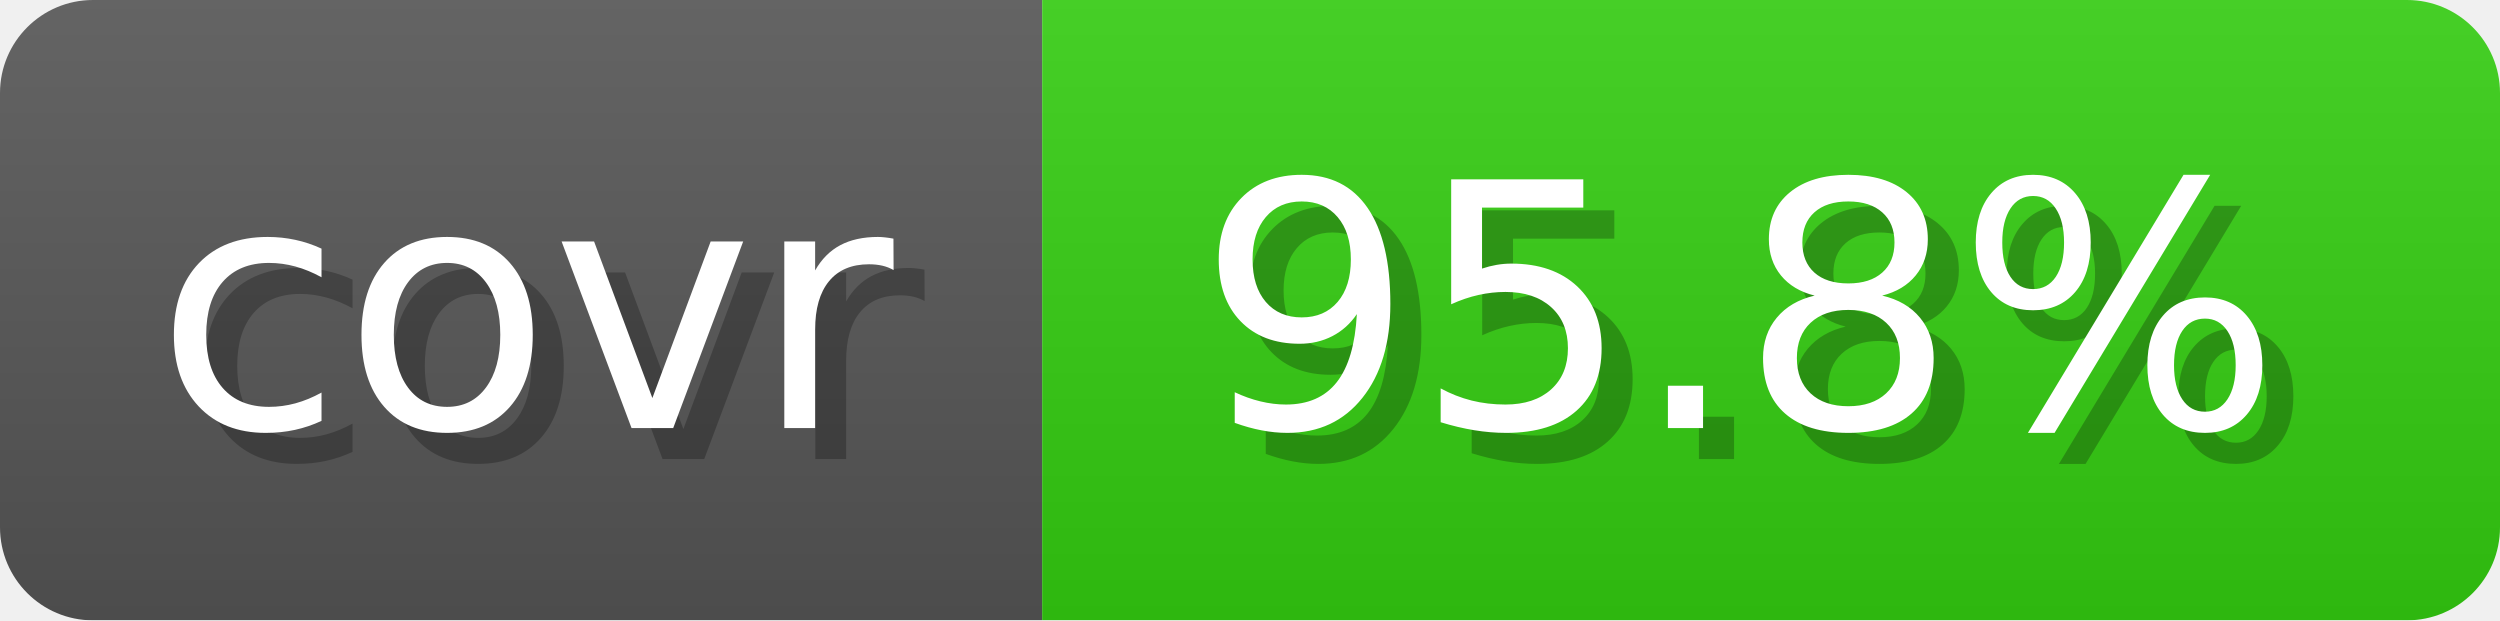
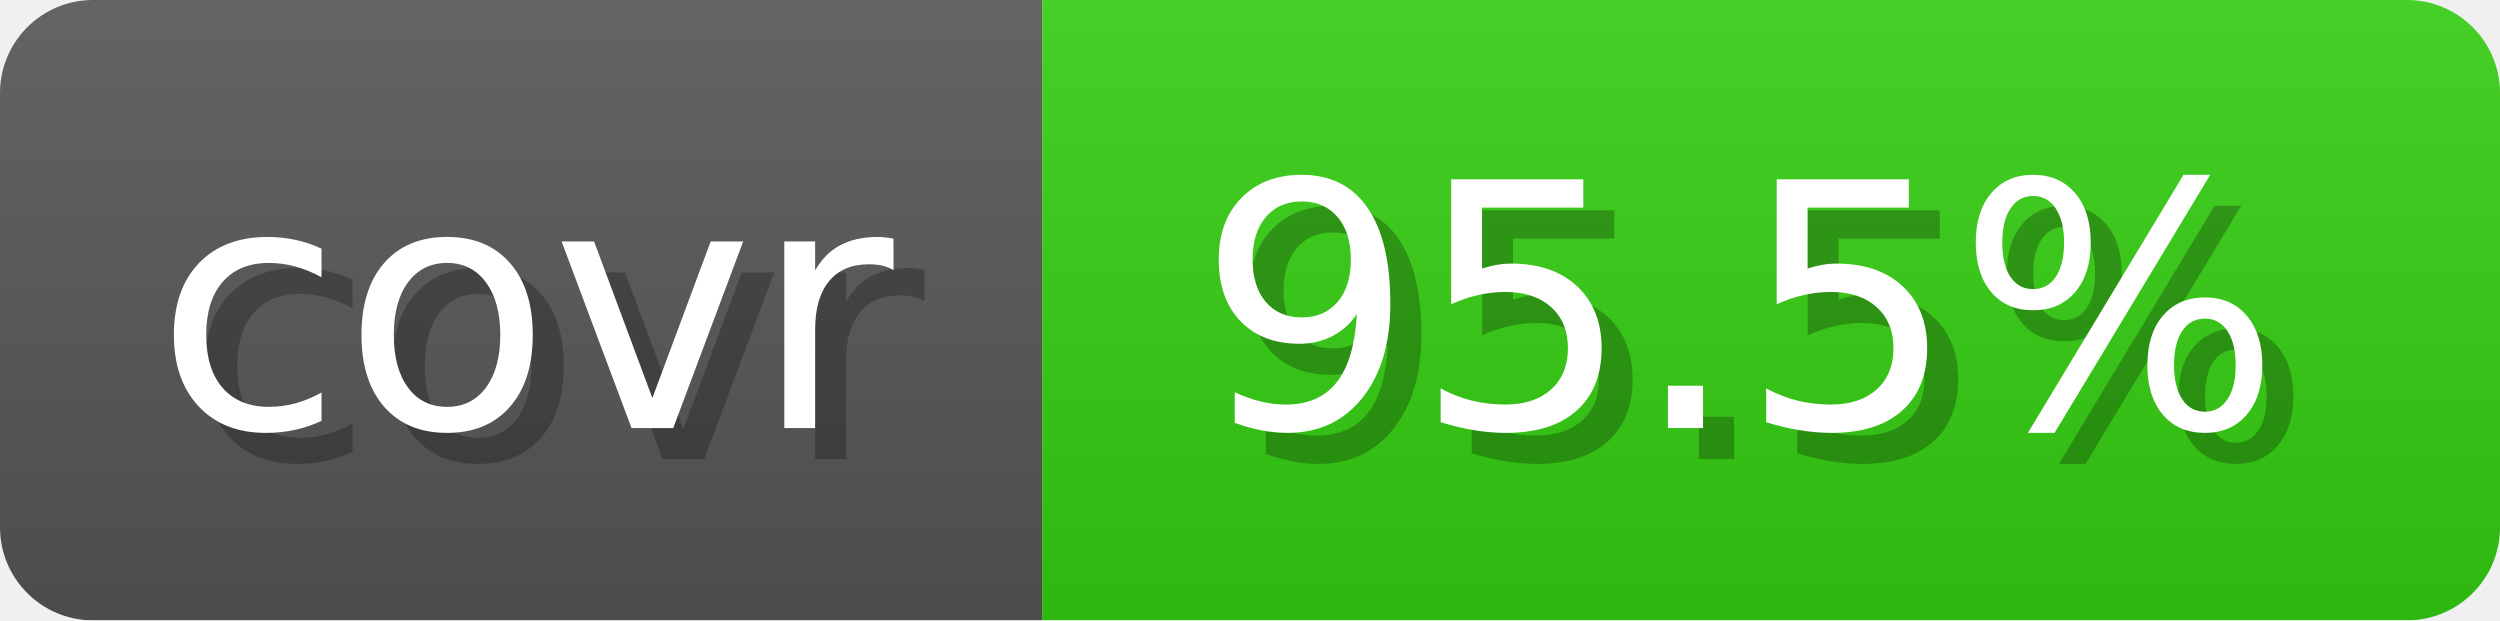
- <svg xmlns="http://www.w3.org/2000/svg" width="80.6" height="20" viewBox="0 0 806 200" role="img" aria-label="covr: 95.8%">
+ <svg xmlns="http://www.w3.org/2000/svg" width="80.6" height="20" viewBox="0 0 806 200" role="img" aria-label="covr: 95.5%">
  <linearGradient id="gradient" x2="0" y2="100%">
    <stop offset="0" stop-opacity=".1" stop-color="#EEE" />
    <stop offset="1" stop-opacity=".1" />
  </linearGradient>
  <mask id="round">
    <rect width="806" height="200" rx="30" fill="#FFF" />
  </mask>
  <g mask="url(#round)">
    <rect width="336" height="200" fill="#555" />
    <rect x="336" width="470" height="200" fill="#3C1" />
    <rect width="806" height="200" fill="url(#gradient)" />
  </g>
  <g aria-hidden="true" text-anchor="start" font-family="Verdana,DejaVu Sans,sans-serif" font-size="110">
    <text x="60" y="148" textLength="236" fill="#000" opacity="0.25">covr</text>
    <text x="50" y="138" textLength="236" fill="#fff">covr</text>
-     <text x="396" y="148" textLength="370" fill="#000" opacity="0.25">95.8%</text>
-     <text x="386" y="138" textLength="370" fill="#fff">95.8%</text>
+     <text x="396" y="148" textLength="370" fill="#000" opacity="0.25">95.5%</text>
+     <text x="386" y="138" textLength="370" fill="#fff">95.5%</text>
  </g>
</svg>
